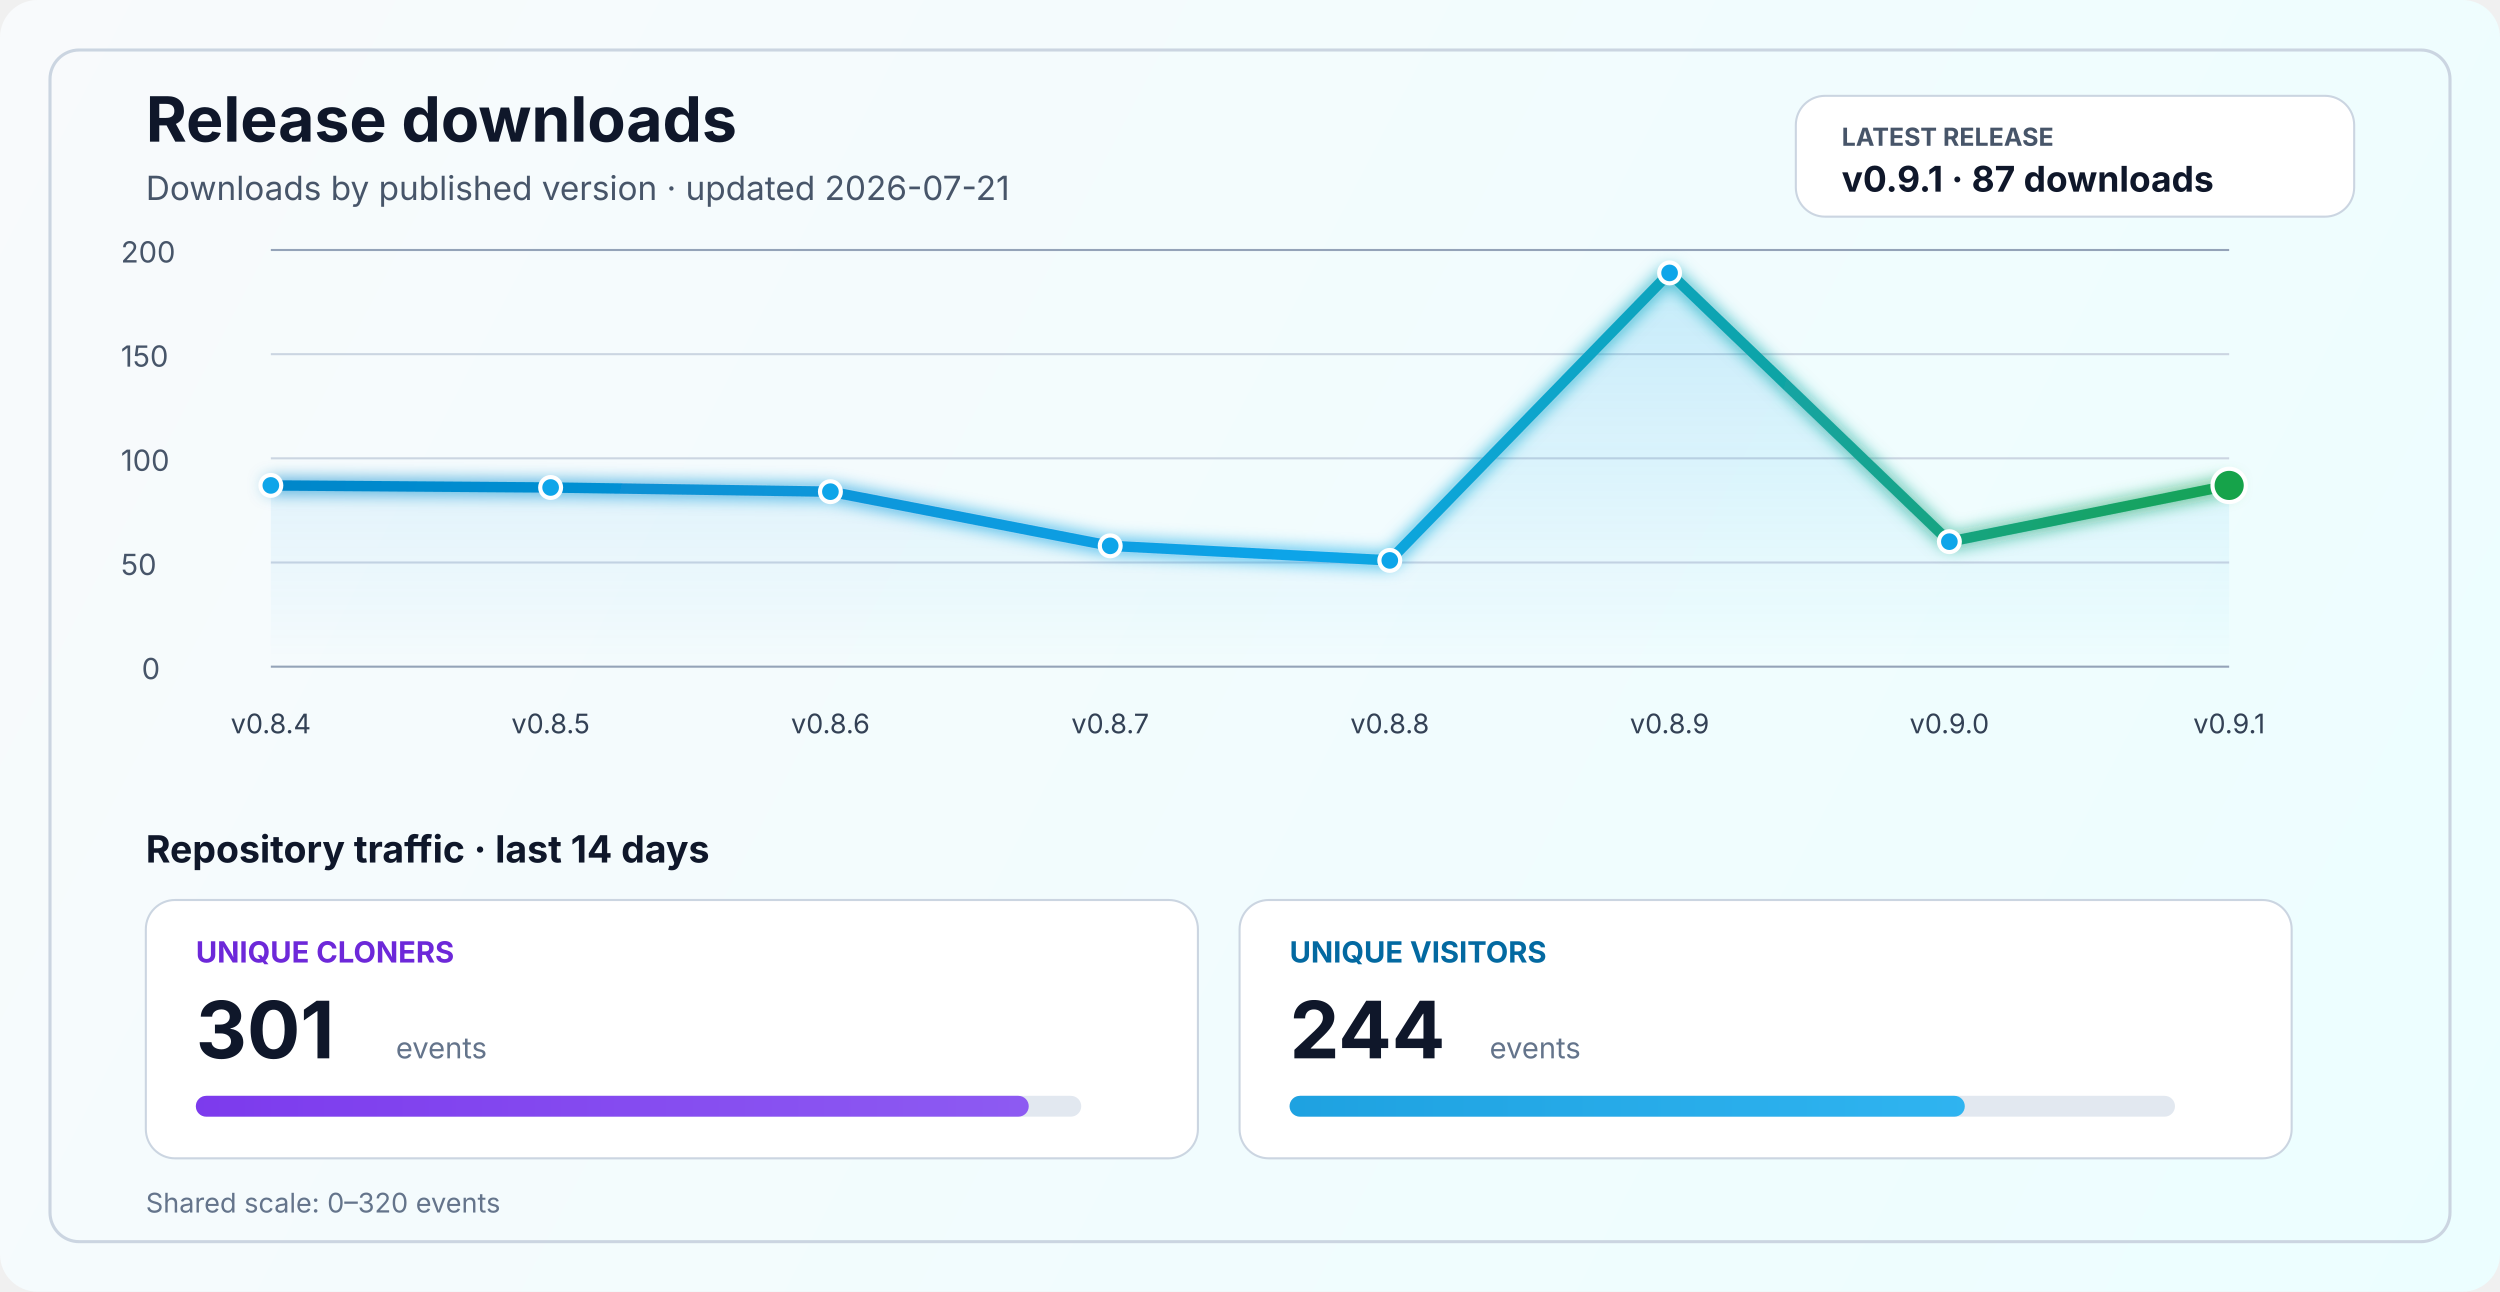
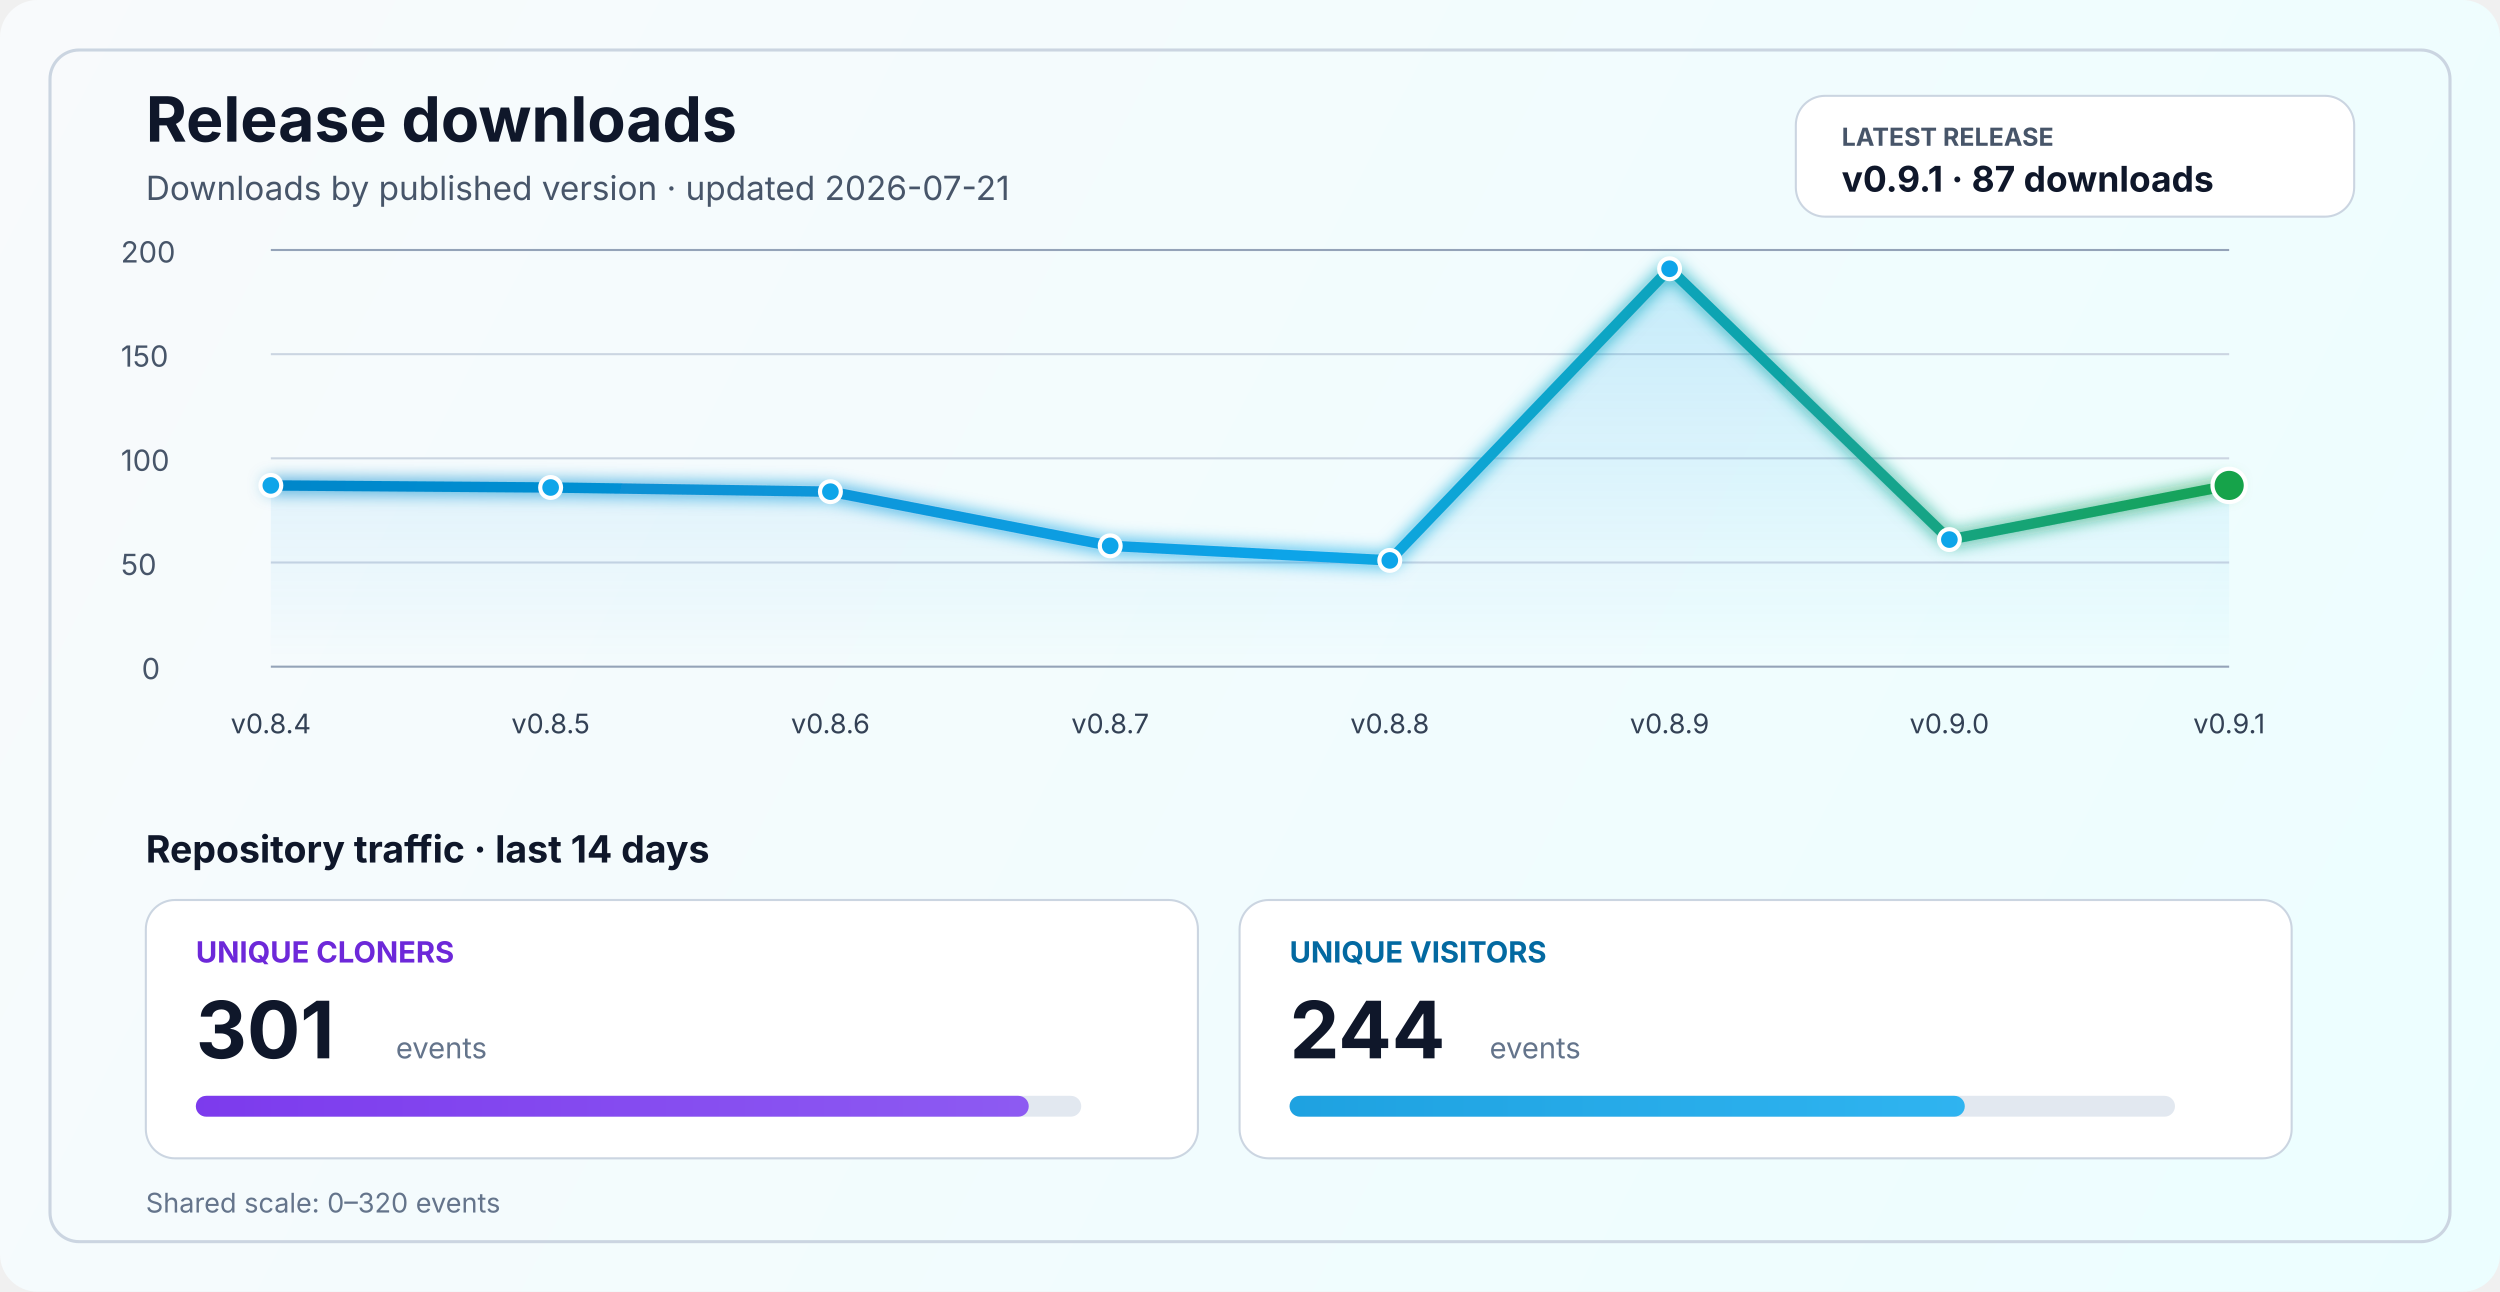
<svg xmlns="http://www.w3.org/2000/svg" width="1200" height="620" viewBox="0 0 1200 620" fill="none" role="img" aria-labelledby="title desc">
  <defs>
    <linearGradient id="bg" x1="0" y1="0" x2="1200" y2="620" gradientUnits="userSpaceOnUse">
      <stop stop-color="#F8FAFC" />
      <stop offset="1" stop-color="#ECFEFF" />
    </linearGradient>
    <linearGradient id="line" x1="130" y1="86" x2="1070" y2="340" gradientUnits="userSpaceOnUse">
      <stop stop-color="#0284C7" />
      <stop offset="0.55" stop-color="#0EA5E9" />
      <stop offset="1" stop-color="#16A34A" />
    </linearGradient>
    <linearGradient id="area" x1="0" y1="120" x2="0" y2="320" gradientUnits="userSpaceOnUse">
      <stop stop-color="#0EA5E9" stop-opacity="0.20" />
      <stop offset="1" stop-color="#0EA5E9" stop-opacity="0" />
    </linearGradient>
    <linearGradient id="cloneFill" x1="86" y1="450" x2="1110" y2="450" gradientUnits="userSpaceOnUse">
      <stop stop-color="#7C3AED" />
      <stop offset="1" stop-color="#A78BFA" />
    </linearGradient>
    <linearGradient id="viewFill" x1="86" y1="482" x2="1110" y2="482" gradientUnits="userSpaceOnUse">
      <stop stop-color="#0284C7" />
      <stop offset="1" stop-color="#38BDF8" />
    </linearGradient>
    <filter id="glow" x="-50%" y="-50%" width="200%" height="200%">
      <feGaussianBlur stdDeviation="4" result="blur" />
      <feMerge>
        <feMergeNode in="blur" />
        <feMergeNode in="SourceGraphic" />
      </feMerge>
    </filter>
  </defs>
  <rect width="1200" height="620" rx="18" fill="url(#bg)" />
  <rect x="24" y="24" width="1152" height="572" rx="14" stroke="#CBD5E1" stroke-width="1.5" />
  <text x="70" y="68" fill="#0F172A" font-size="30" font-family="SF Pro Display, -apple-system, BlinkMacSystemFont, Segoe UI, sans-serif" font-weight="700">Release downloads</text>
  <text x="70" y="96" fill="#475569" font-size="16" font-family="SF Pro Text, -apple-system, BlinkMacSystemFont, Segoe UI, sans-serif">Downloads by published version · updated 2026-07-21</text>
  <rect x="862" y="46" width="268" height="58" rx="14" fill="#FFFFFF" stroke="#CBD5E1" stroke-width="1" />
  <text x="884" y="70" fill="#475569" font-size="12" font-family="SF Pro Text, -apple-system, BlinkMacSystemFont, Segoe UI, sans-serif" font-weight="700">LATEST RELEASE</text>
  <text x="884" y="92" fill="#0F172A" font-size="17" font-family="SF Pro Text, -apple-system, BlinkMacSystemFont, Segoe UI, sans-serif" font-weight="700">v0.9.1 · 87 downloads</text>
  <line x1="130" y1="320.0" x2="1070" y2="320.0" stroke="#94A3B8" stroke-width="1" />
  <line x1="130" y1="270.0" x2="1070" y2="270.0" stroke="#CBD5E1" stroke-width="1" />
  <line x1="130" y1="220.0" x2="1070" y2="220.0" stroke="#CBD5E1" stroke-width="1" />
  <line x1="130" y1="170.0" x2="1070" y2="170.0" stroke="#CBD5E1" stroke-width="1" />
  <line x1="130" y1="120.0" x2="1070" y2="120.0" stroke="#94A3B8" stroke-width="1" />
  <text x="68" y="326.0" fill="#475569" font-size="14" font-family="SF Pro Text, -apple-system, BlinkMacSystemFont, Segoe UI, sans-serif">0</text>
  <text x="58" y="276.0" fill="#475569" font-size="14" font-family="SF Pro Text, -apple-system, BlinkMacSystemFont, Segoe UI, sans-serif">50</text>
  <text x="58" y="226.0" fill="#475569" font-size="14" font-family="SF Pro Text, -apple-system, BlinkMacSystemFont, Segoe UI, sans-serif">100</text>
  <text x="58" y="176.0" fill="#475569" font-size="14" font-family="SF Pro Text, -apple-system, BlinkMacSystemFont, Segoe UI, sans-serif">150</text>
  <text x="58" y="126.0" fill="#475569" font-size="14" font-family="SF Pro Text, -apple-system, BlinkMacSystemFont, Segoe UI, sans-serif">200</text>
-   <path d="M 130.0 233.0 L 264.3 234.0 L 398.6 236.0 L 532.9 262.0 L 667.1 269.0 L 801.4 131.0 L 935.7 260.0 L 1070.0 233.0 L 1070 320 L 130 320 Z" fill="url(#area)" />
-   <polyline points="130.0,233.0 264.3,234.0 398.6,236.0 532.9,262.0 667.1,269.0 801.4,131.0 935.7,260.0 1070.0,233.0" fill="none" stroke="url(#line)" stroke-width="5" stroke-linecap="round" stroke-linejoin="round" filter="url(#glow)" />
+   <path d="M 130.0 233.0 L 264.3 234.0 L 398.6 236.0 L 532.9 262.0 L 667.1 269.0 L 801.4 129.0 L 935.7 259.0 L 1070.0 233.0 L 1070 320 L 130 320 Z" fill="url(#area)" />
+   <polyline points="130.0,233.0 264.3,234.0 398.6,236.0 532.9,262.0 667.1,269.0 801.4,129.0 935.7,259.0 1070.0,233.0" fill="none" stroke="url(#line)" stroke-width="5" stroke-linecap="round" stroke-linejoin="round" filter="url(#glow)" />
  <circle cx="130.0" cy="233.0" r="5" fill="#0EA5E9" stroke="#FFFFFF" stroke-width="2" />
  <circle cx="264.3" cy="234.0" r="5" fill="#0EA5E9" stroke="#FFFFFF" stroke-width="2" />
  <circle cx="398.6" cy="236.0" r="5" fill="#0EA5E9" stroke="#FFFFFF" stroke-width="2" />
  <circle cx="532.9" cy="262.0" r="5" fill="#0EA5E9" stroke="#FFFFFF" stroke-width="2" />
  <circle cx="667.1" cy="269.0" r="5" fill="#0EA5E9" stroke="#FFFFFF" stroke-width="2" />
-   <circle cx="801.4" cy="131.0" r="5" fill="#0EA5E9" stroke="#FFFFFF" stroke-width="2" />
-   <circle cx="935.7" cy="260.0" r="5" fill="#0EA5E9" stroke="#FFFFFF" stroke-width="2" />
+   <circle cx="801.4" cy="129.0" r="5" fill="#0EA5E9" stroke="#FFFFFF" stroke-width="2" />
+   <circle cx="935.7" cy="259.0" r="5" fill="#0EA5E9" stroke="#FFFFFF" stroke-width="2" />
  <circle cx="1070.0" cy="233.0" r="8" fill="#16A34A" stroke="#FFFFFF" stroke-width="2" />
  <text x="130.0" y="352" text-anchor="middle" fill="#334155" font-size="13" font-family="SF Pro Text, -apple-system, BlinkMacSystemFont, Segoe UI, sans-serif">v0.8.4</text>
  <text x="264.3" y="352" text-anchor="middle" fill="#334155" font-size="13" font-family="SF Pro Text, -apple-system, BlinkMacSystemFont, Segoe UI, sans-serif">v0.8.5</text>
  <text x="398.6" y="352" text-anchor="middle" fill="#334155" font-size="13" font-family="SF Pro Text, -apple-system, BlinkMacSystemFont, Segoe UI, sans-serif">v0.8.6</text>
  <text x="532.9" y="352" text-anchor="middle" fill="#334155" font-size="13" font-family="SF Pro Text, -apple-system, BlinkMacSystemFont, Segoe UI, sans-serif">v0.8.7</text>
  <text x="667.1" y="352" text-anchor="middle" fill="#334155" font-size="13" font-family="SF Pro Text, -apple-system, BlinkMacSystemFont, Segoe UI, sans-serif">v0.8.8</text>
  <text x="801.4" y="352" text-anchor="middle" fill="#334155" font-size="13" font-family="SF Pro Text, -apple-system, BlinkMacSystemFont, Segoe UI, sans-serif">v0.8.9</text>
  <text x="935.7" y="352" text-anchor="middle" fill="#334155" font-size="13" font-family="SF Pro Text, -apple-system, BlinkMacSystemFont, Segoe UI, sans-serif">v0.9.0</text>
  <text x="1070.0" y="352" text-anchor="middle" fill="#334155" font-size="13" font-family="SF Pro Text, -apple-system, BlinkMacSystemFont, Segoe UI, sans-serif">v0.9.1</text>
  <text x="70" y="414" fill="#0F172A" font-size="18" font-family="SF Pro Text, -apple-system, BlinkMacSystemFont, Segoe UI, sans-serif" font-weight="700">Repository traffic · last 14 days</text>
  <rect x="70" y="432" width="505" height="124" rx="14" fill="#FFFFFF" stroke="#CBD5E1" stroke-width="1" />
  <text x="94" y="462" fill="#6D28D9" font-size="14" font-family="SF Pro Text, -apple-system, BlinkMacSystemFont, Segoe UI, sans-serif" font-weight="700">UNIQUE CLONERS</text>
  <text x="94" y="508" fill="#0F172A" font-size="38" font-family="SF Pro Display, -apple-system, BlinkMacSystemFont, Segoe UI, sans-serif" font-weight="700">301</text>
  <text x="190" y="508" fill="#64748B" font-size="14" font-family="SF Pro Text, -apple-system, BlinkMacSystemFont, Segoe UI, sans-serif">events</text>
  <rect x="94" y="526" width="425" height="10" rx="5" fill="#E2E8F0" />
  <rect x="94" y="526" width="399.8" height="10" rx="5" fill="url(#cloneFill)" />
  <rect x="595" y="432" width="505" height="124" rx="14" fill="#FFFFFF" stroke="#CBD5E1" stroke-width="1" />
  <text x="619" y="462" fill="#0369A1" font-size="14" font-family="SF Pro Text, -apple-system, BlinkMacSystemFont, Segoe UI, sans-serif" font-weight="700">UNIQUE VISITORS</text>
  <text x="619" y="508" fill="#0F172A" font-size="38" font-family="SF Pro Display, -apple-system, BlinkMacSystemFont, Segoe UI, sans-serif" font-weight="700">244</text>
  <text x="715" y="508" fill="#64748B" font-size="14" font-family="SF Pro Text, -apple-system, BlinkMacSystemFont, Segoe UI, sans-serif">events</text>
  <rect x="619" y="526" width="425" height="10" rx="5" fill="#E2E8F0" />
  <rect x="619" y="526" width="324.1" height="10" rx="5" fill="url(#viewFill)" />
  <text x="70" y="582" fill="#64748B" font-size="13" font-family="SF Pro Text, -apple-system, BlinkMacSystemFont, Segoe UI, sans-serif">Shared scale: 0–320 events</text>
</svg>
